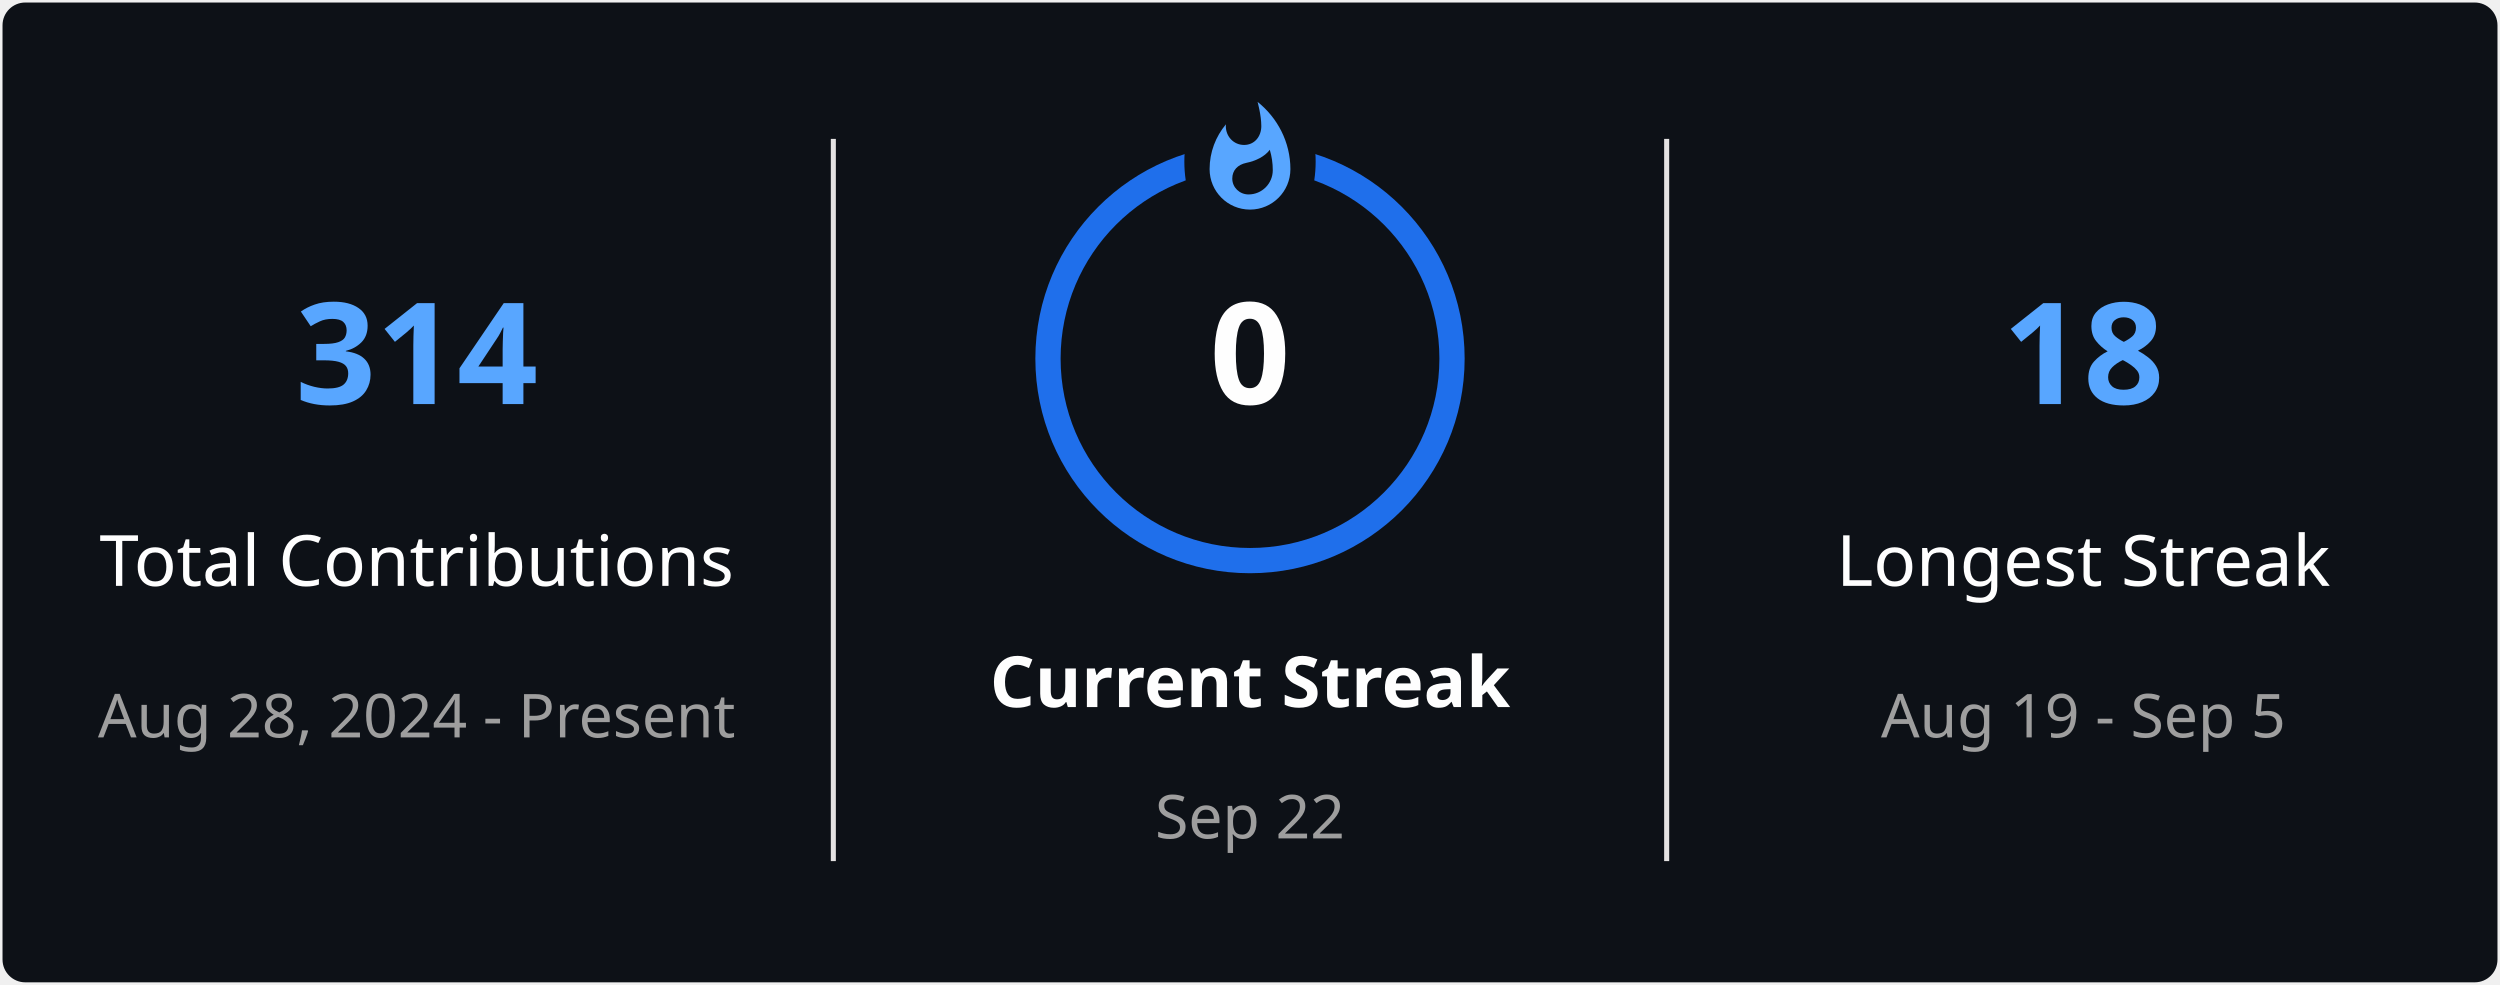
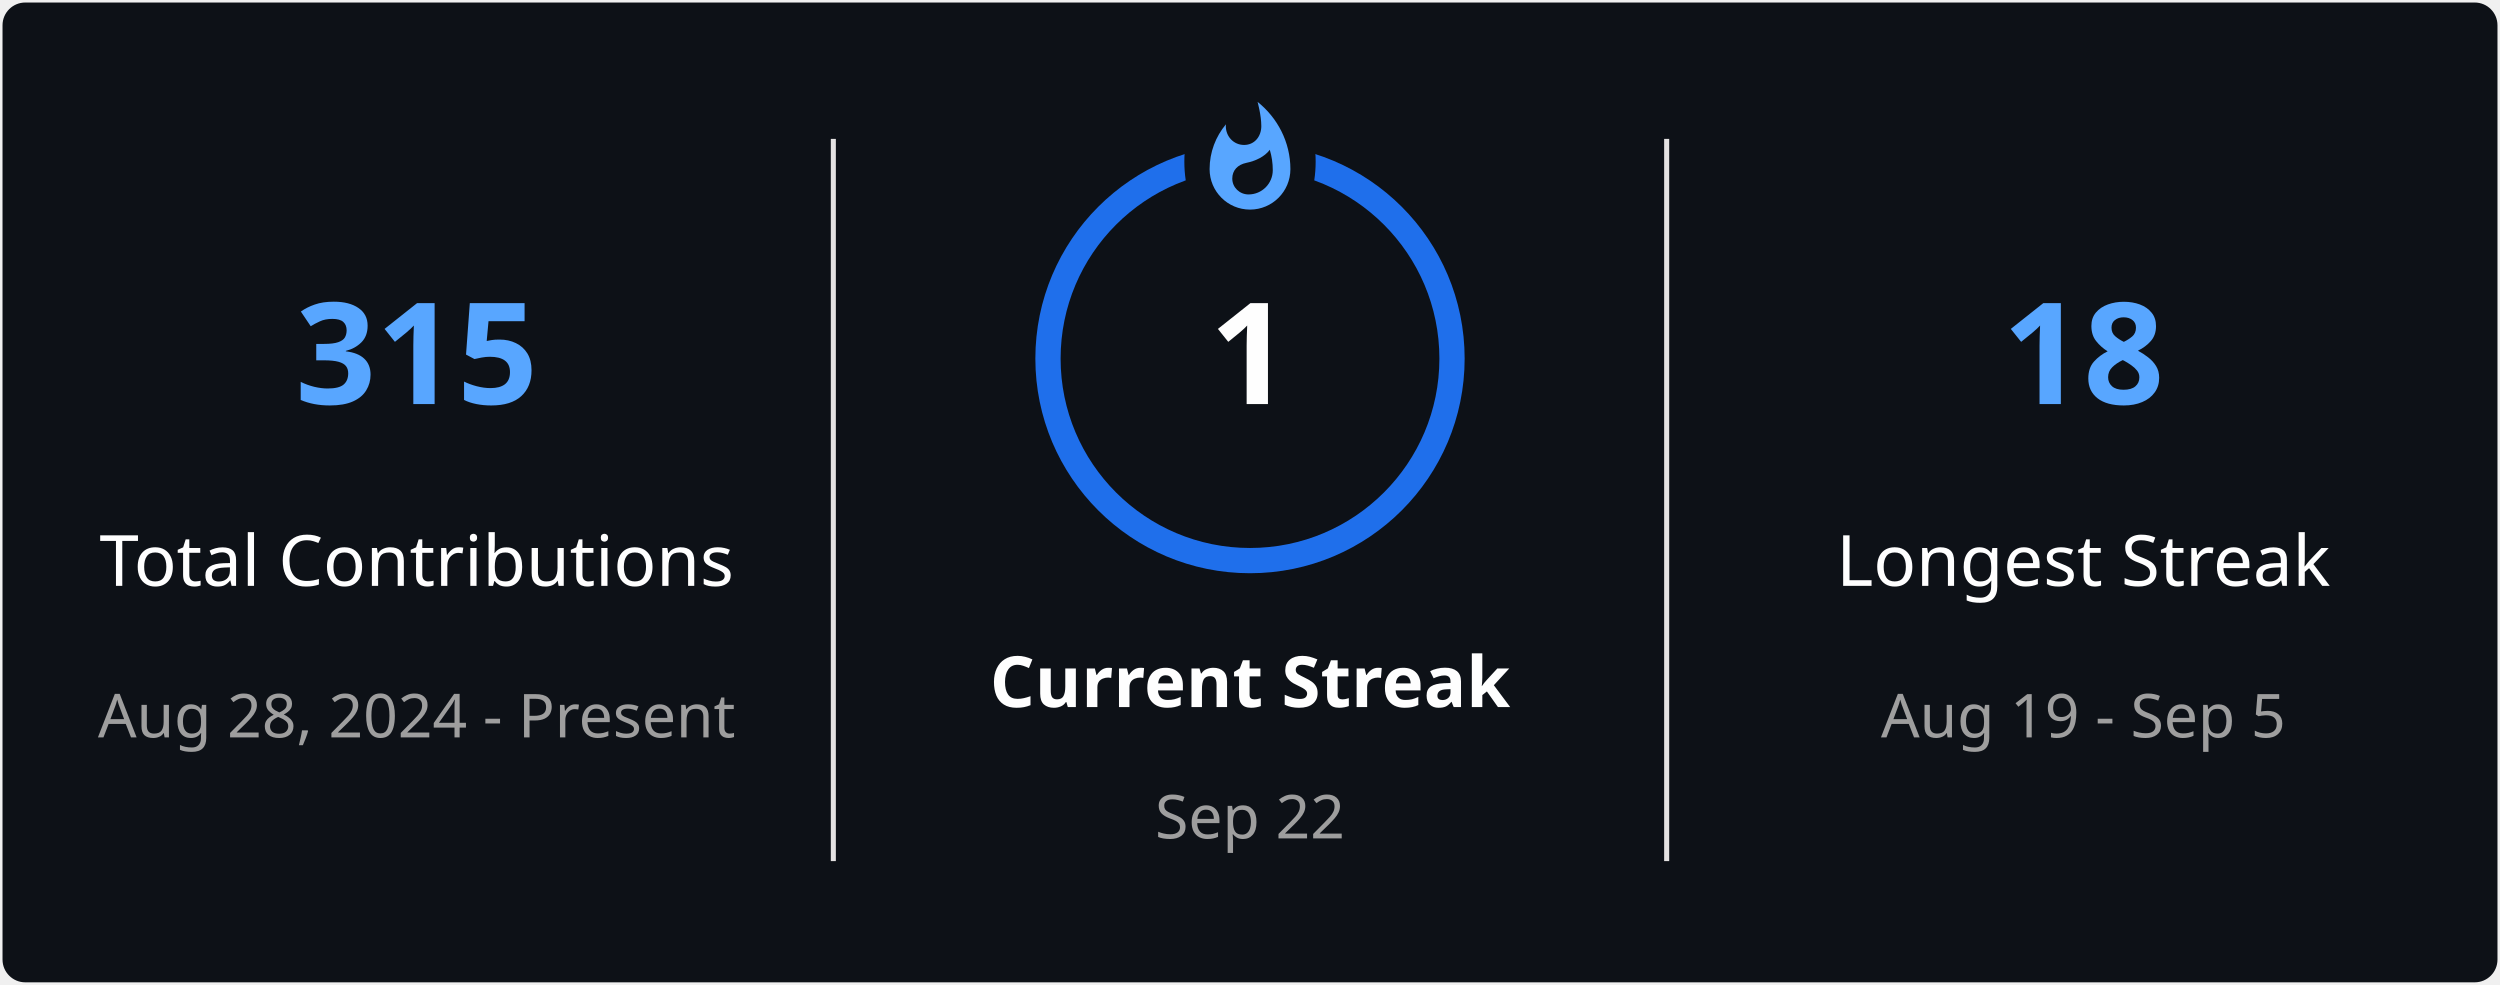
<svg xmlns="http://www.w3.org/2000/svg" style="isolation: isolate" viewBox="0 0 495 195" width="495px" height="195px" direction="ltr">
  <defs>
    <clipPath id="outer_rectangle">
      <rect width="495" height="195" rx="4.5" />
    </clipPath>
    <mask id="mask_out_ring_behind_fire">
      <rect width="495" height="195" fill="white" />
      <ellipse id="mask-ellipse" cx="247.5" cy="32" rx="13" ry="18" fill="black" />
    </mask>
  </defs>
  <g clip-path="url(#outer_rectangle)">
    <g style="isolation: isolate">
      <rect stroke="#000000" stroke-opacity="0" fill="#0D1117" rx="4.5" x="0.5" y="0.5" width="494" height="194" />
    </g>
    <g style="isolation: isolate">
      <line x1="165" y1="28" x2="165" y2="170" vector-effect="non-scaling-stroke" stroke-width="1" stroke="#E4E2E2" stroke-linejoin="miter" stroke-linecap="square" stroke-miterlimit="3" />
      <line x1="330" y1="28" x2="330" y2="170" vector-effect="non-scaling-stroke" stroke-width="1" stroke="#E4E2E2" stroke-linejoin="miter" stroke-linecap="square" stroke-miterlimit="3" />
    </g>
    <g style="isolation: isolate">
      <g transform="translate(82.5, 48)">
        <text x="0" y="32" stroke-width="0" text-anchor="middle" fill="#58A6FF" stroke="none" font-family="&quot;Segoe UI&quot;, Ubuntu, sans-serif" font-weight="700" font-size="28px" font-style="normal" style="opacity: 1; opacity: 1;">
-                         314
+                         315
                    </text>
      </g>
      <g transform="translate(82.5, 84)">
        <text x="0" y="32" stroke-width="0" text-anchor="middle" fill="#FEFEFE" stroke="none" font-family="&quot;Segoe UI&quot;, Ubuntu, sans-serif" font-weight="400" font-size="14px" font-style="normal" style="opacity: 1; opacity: 1;">
                        Total Contributions
                    </text>
      </g>
      <g transform="translate(82.5, 114)">
        <text x="0" y="32" stroke-width="0" text-anchor="middle" fill="#9E9E9E" stroke="none" font-family="&quot;Segoe UI&quot;, Ubuntu, sans-serif" font-weight="400" font-size="12px" font-style="normal" style="opacity: 1; opacity: 1;">
                        Aug 28, 2024 - Present
                    </text>
      </g>
    </g>
    <g style="isolation: isolate">
      <g transform="translate(247.5, 108)">
        <text x="0" y="32" stroke-width="0" text-anchor="middle" fill="#FEFEFE" stroke="none" font-family="&quot;Segoe UI&quot;, Ubuntu, sans-serif" font-weight="700" font-size="14px" font-style="normal" style="opacity: 1; opacity: 1;">
                        Current Streak
                    </text>
      </g>
      <g transform="translate(247.5, 145)">
        <text x="0" y="21" stroke-width="0" text-anchor="middle" fill="#9E9E9E" stroke="none" font-family="&quot;Segoe UI&quot;, Ubuntu, sans-serif" font-weight="400" font-size="12px" font-style="normal" style="opacity: 1; opacity: 1;">
                        Sep 22
                    </text>
      </g>
      <g mask="url(#mask_out_ring_behind_fire)">
        <circle cx="247.5" cy="71" r="40" fill="none" stroke="#1F6FEB" stroke-width="5" style="opacity: 1; opacity: 1;" />
      </g>
      <g transform="translate(247.5, 19.5)" stroke-opacity="0" style="opacity: 1; opacity: 1;">
        <path d="M -12 -0.5 L 15 -0.5 L 15 23.5 L -12 23.5 L -12 -0.5 Z" fill="none" />
        <path d="M 1.5 0.67 C 1.5 0.67 2.24 3.32 2.24 5.47 C 2.24 7.53 0.89 9.2 -1.17 9.2 C -3.23 9.2 -4.79 7.53 -4.79 5.47 L -4.76 5.11 C -6.78 7.51 -8 10.62 -8 13.99 C -8 18.41 -4.42 22 0 22 C 4.42 22 8 18.41 8 13.99 C 8 8.6 5.41 3.79 1.5 0.67 Z M -0.29 19 C -2.07 19 -3.51 17.6 -3.51 15.86 C -3.51 14.24 -2.46 13.1 -0.7 12.74 C 1.07 12.38 2.9 11.53 3.92 10.16 C 4.31 11.45 4.51 12.81 4.51 14.2 C 4.51 16.85 2.36 19 -0.29 19 Z" fill="#58A6FF" stroke-opacity="0" />
      </g>
      <g transform="translate(247.5, 48)">
        <text x="0" y="32" stroke-width="0" text-anchor="middle" fill="#FEFEFE" stroke="none" font-family="&quot;Segoe UI&quot;, Ubuntu, sans-serif" font-weight="700" font-size="28px" font-style="normal" style="font-size: 28px;">
-                         0
+                         1
                    </text>
      </g>
    </g>
    <g style="isolation: isolate">
      <g transform="translate(412.5, 48)">
        <text x="0" y="32" stroke-width="0" text-anchor="middle" fill="#58A6FF" stroke="none" font-family="&quot;Segoe UI&quot;, Ubuntu, sans-serif" font-weight="700" font-size="28px" font-style="normal" style="opacity: 1; opacity: 1;">
                        18
                    </text>
      </g>
      <g transform="translate(412.5, 84)">
        <text x="0" y="32" stroke-width="0" text-anchor="middle" fill="#FEFEFE" stroke="none" font-family="&quot;Segoe UI&quot;, Ubuntu, sans-serif" font-weight="400" font-size="14px" font-style="normal" style="opacity: 1; opacity: 1;">
                        Longest Streak
                    </text>
      </g>
      <g transform="translate(412.5, 114)">
        <text x="0" y="32" stroke-width="0" text-anchor="middle" fill="#9E9E9E" stroke="none" font-family="&quot;Segoe UI&quot;, Ubuntu, sans-serif" font-weight="400" font-size="12px" font-style="normal" style="opacity: 1; opacity: 1;">
                        Aug 19 - Sep 5
                    </text>
      </g>
    </g>
  </g>
</svg>
